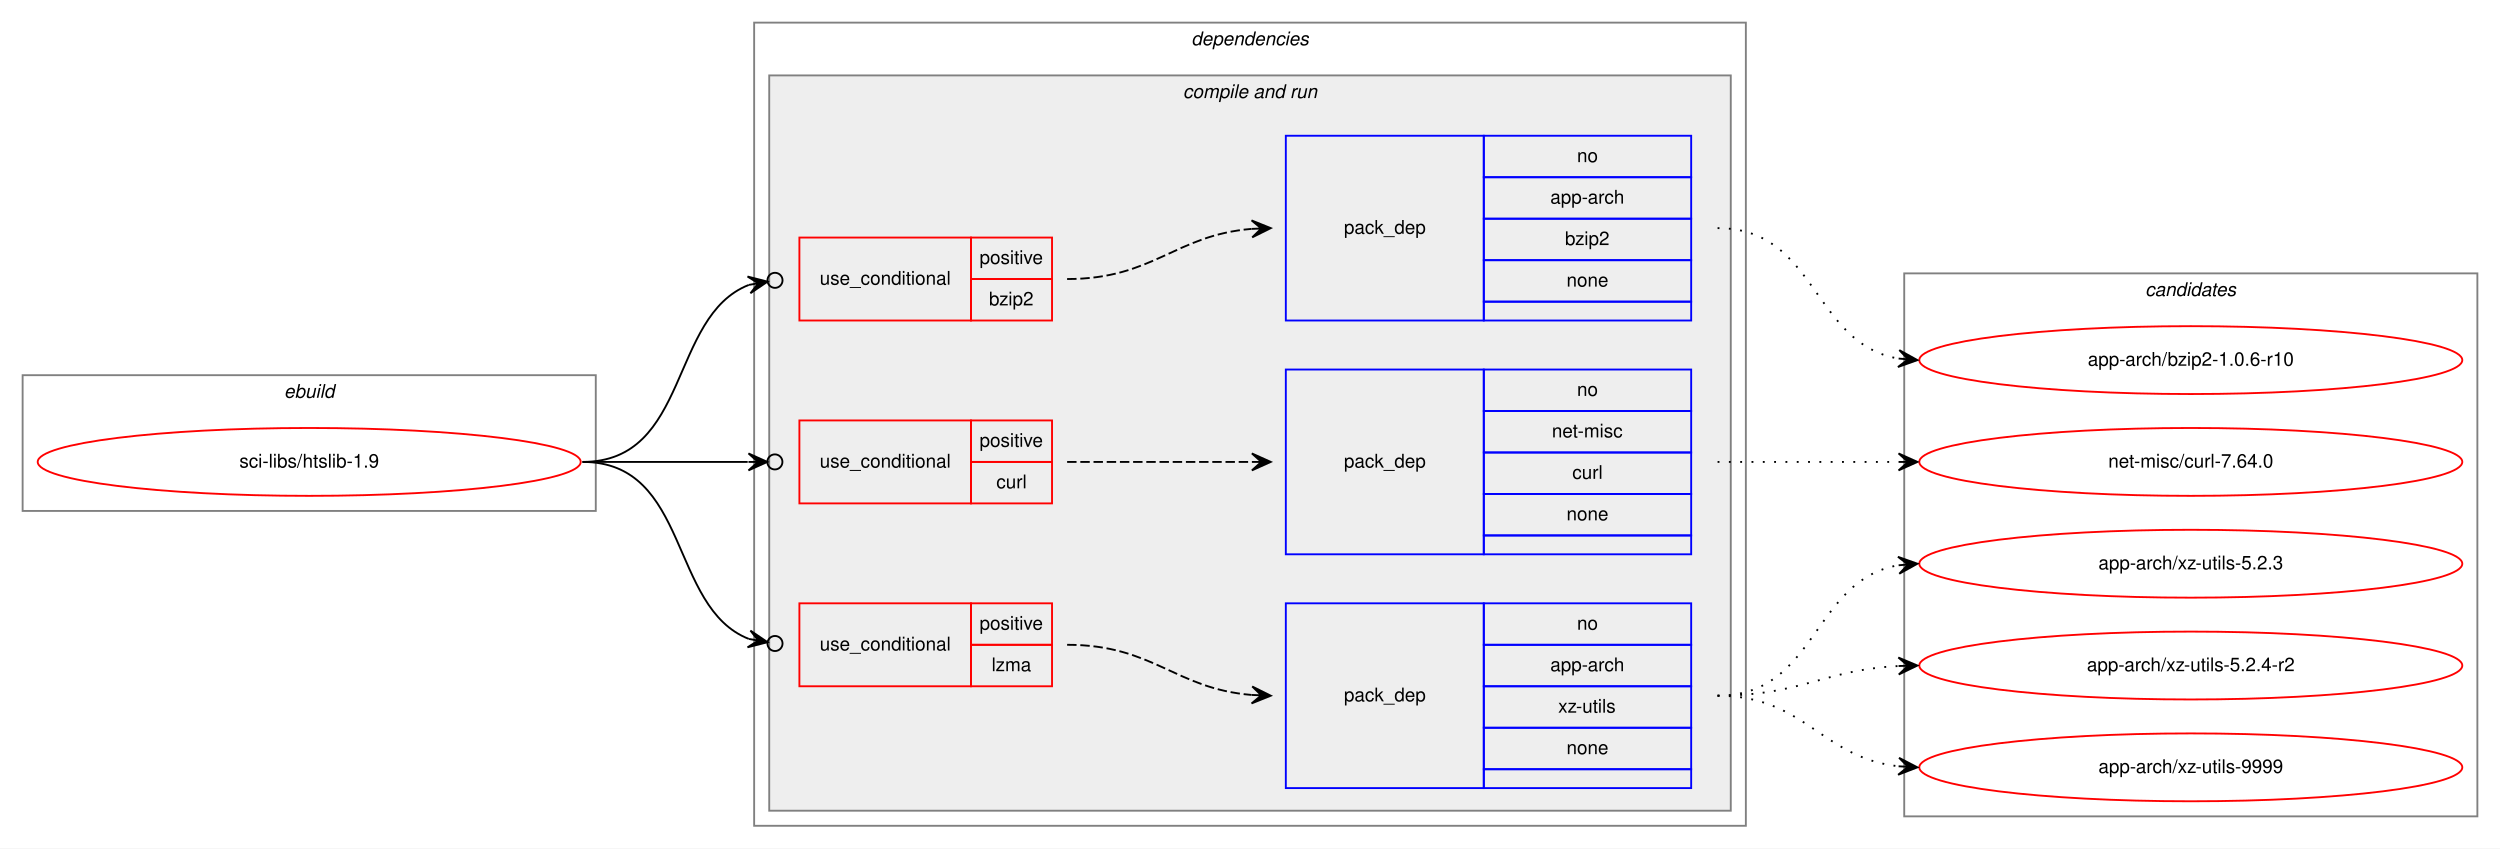
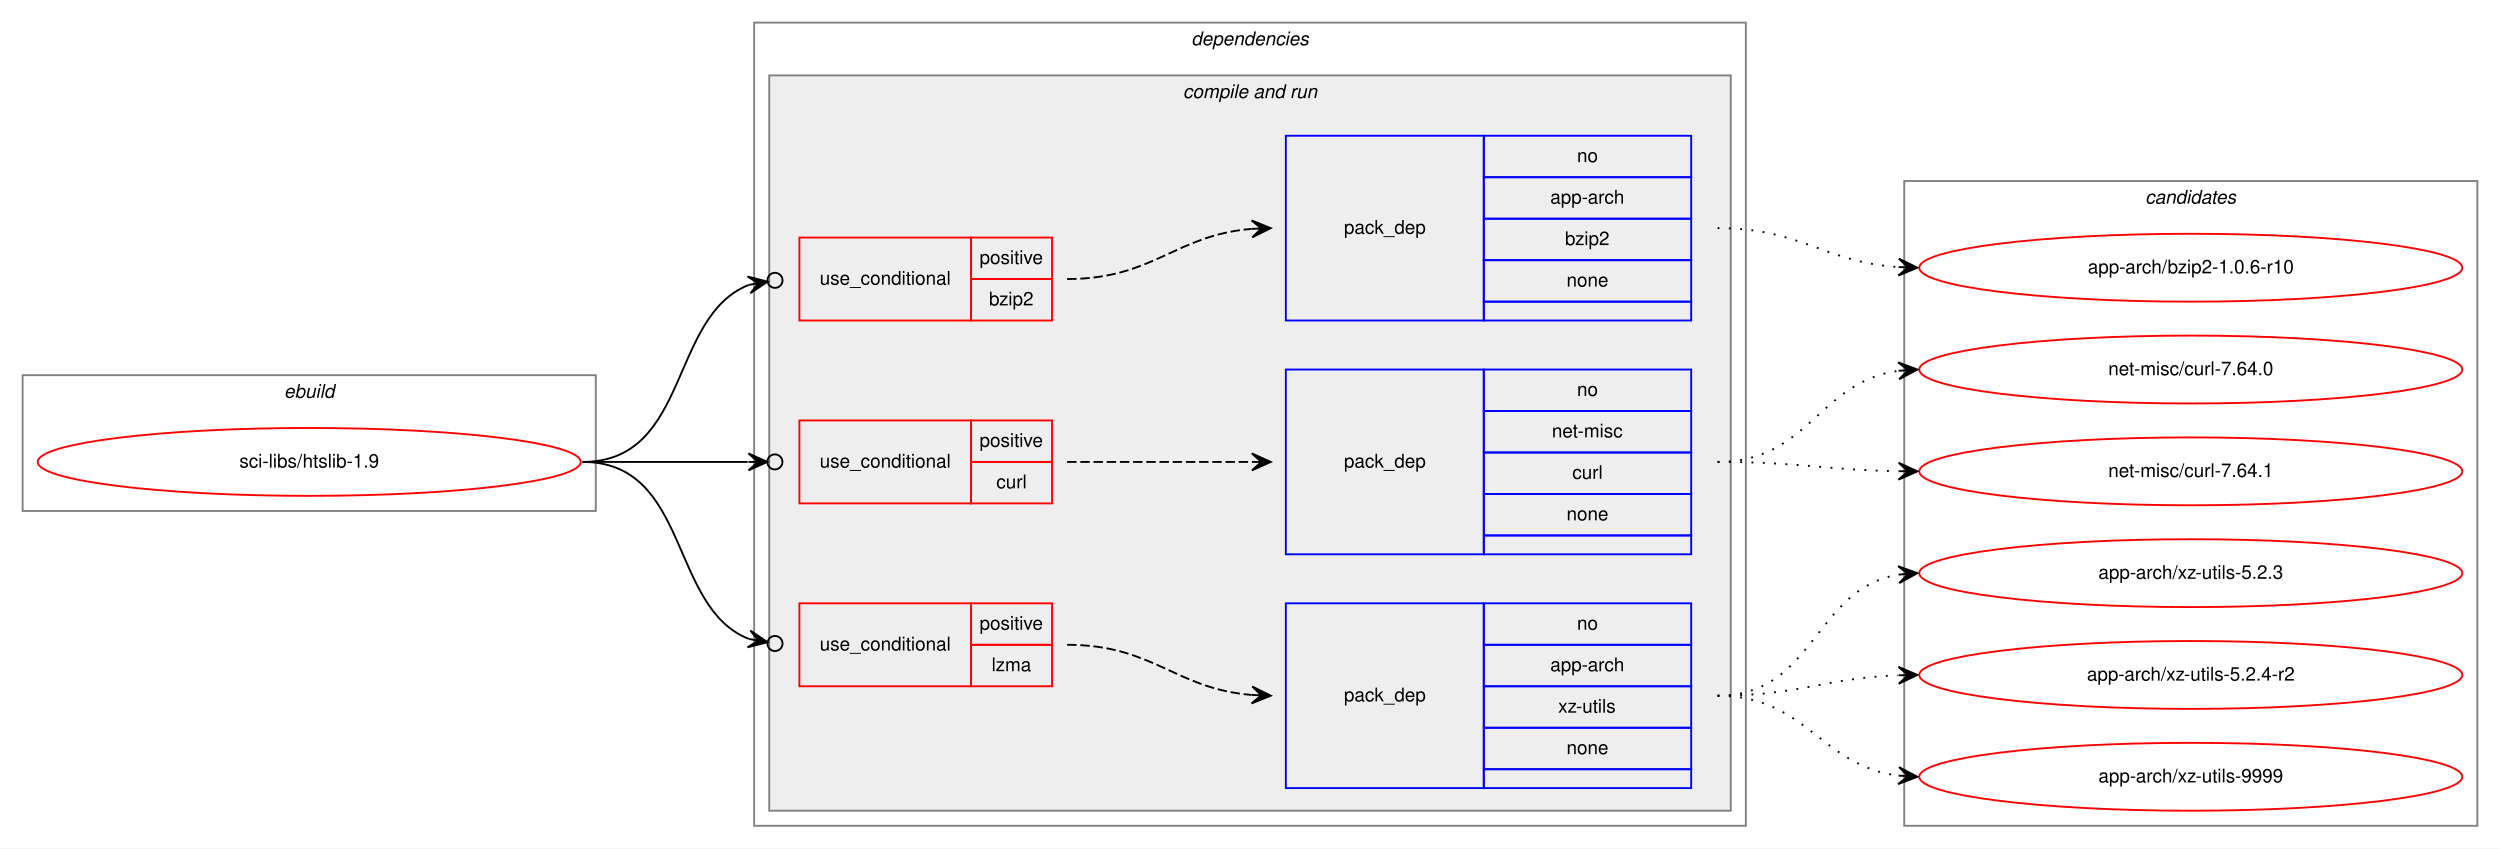
<svg xmlns="http://www.w3.org/2000/svg" xmlns:xlink="http://www.w3.org/1999/xlink" width="1326pt" height="450pt" viewBox="0.00 0.00 1326.00 450.00">
  <g id="graph0" class="graph" transform="scale(1 1) rotate(0) translate(4 446)">
    <polygon fill="white" stroke="transparent" points="-4,4 -4,-446 1322,-446 1322,4 -4,4" />
    <g id="clust1" class="cluster">
      <polygon fill="none" stroke="gray" points="8,-175 8,-247 312,-247 312,-175 8,-175" />
      <text text-anchor="start" x="146.66" y="-235" font-family="Helvetica,sans-Serif" font-style="italic" font-size="10.00">ebuild</text>
    </g>
    <g id="clust2" class="cluster">
      <polygon fill="none" stroke="gray" points="396,-8 396,-434 922,-434 922,-8 396,-8" />
      <text text-anchor="start" x="627.88" y="-422" font-family="Helvetica,sans-Serif" font-style="italic" font-size="10.00">dependencies</text>
    </g>
    <g id="clust4" class="cluster">
      <polygon fill="#eeeeee" stroke="gray" points="404,-16 404,-406 914,-406 914,-16 404,-16" />
      <text text-anchor="start" x="623.44" y="-394" font-family="Helvetica,sans-Serif" font-style="italic" font-size="10.00">compile and run</text>
    </g>
    <g id="clust12" class="cluster">
-       <polygon fill="none" stroke="gray" points="1006,-13 1006,-301 1310,-301 1310,-13 1006,-13" />
-       <text text-anchor="start" x="1133.82" y="-289" font-family="Helvetica,sans-Serif" font-style="italic" font-size="10.00">candidates</text>
+       <polygon fill="none" stroke="gray" points="1006,-8 1006,-350 1310,-350 1310,-8 1006,-8" />
+       <text text-anchor="start" x="1133.82" y="-338" font-family="Helvetica,sans-Serif" font-style="italic" font-size="10.00">candidates</text>
    </g>
    <g id="node1" class="node">
      <g id="a_node1">
        <a xlink:href="../sci-libs/htslib-1.9.svg" xlink:title="sci-libs/htslib-1.9">
          <ellipse fill="none" stroke="red" cx="160" cy="-201" rx="144" ry="18" />
          <text text-anchor="middle" x="160" y="-198" font-family="Helvetica,sans-Serif" font-size="10.00">sci-libs/htslib-1.9</text>
        </a>
      </g>
    </g>
    <g id="node2" class="node">
      <polygon fill="none" stroke="red" points="420,-276 420,-320 511,-320 511,-276 420,-276" />
      <text text-anchor="start" x="430.77" y="-295" font-family="Helvetica,sans-Serif" font-size="10.00">use_conditional</text>
      <polygon fill="none" stroke="red" points="511,-298 511,-320 554,-320 554,-298 511,-298" />
      <text text-anchor="start" x="515.55" y="-306" font-family="Helvetica,sans-Serif" font-size="10.00">positive</text>
      <polygon fill="none" stroke="red" points="511,-276 511,-298 554,-298 554,-276 511,-276" />
      <text text-anchor="start" x="520.55" y="-284" font-family="Helvetica,sans-Serif" font-size="10.00">bzip2</text>
    </g>
    <g id="edge2" class="edge">
      <path fill="none" stroke="black" d="M305,-201C362,-201 350.82,-278.28 393.17,-294.88" />
      <ellipse fill="none" stroke="black" cx="407.06" cy="-297.31" rx="4" ry="4" />
      <polygon fill="black" stroke="black" points="403.12,-296.62 392.49,-299.33 398.19,-295.76 393.27,-294.9 393.27,-294.9 393.27,-294.9 398.19,-295.76 394.04,-290.47 403.12,-296.62 403.12,-296.62" />
    </g>
    <g id="node4" class="node">
      <polygon fill="none" stroke="red" points="420,-179 420,-223 511,-223 511,-179 420,-179" />
      <text text-anchor="start" x="430.77" y="-198" font-family="Helvetica,sans-Serif" font-size="10.00">use_conditional</text>
      <polygon fill="none" stroke="red" points="511,-201 511,-223 554,-223 554,-201 511,-201" />
      <text text-anchor="start" x="515.55" y="-209" font-family="Helvetica,sans-Serif" font-size="10.00">positive</text>
      <polygon fill="none" stroke="red" points="511,-179 511,-201 554,-201 554,-179 511,-179" />
      <text text-anchor="start" x="524.45" y="-187" font-family="Helvetica,sans-Serif" font-size="10.00">curl</text>
    </g>
    <g id="edge4" class="edge">
      <path fill="none" stroke="black" d="M305,-201C345.3,-201 359.75,-201 392.57,-201" />
      <ellipse fill="none" stroke="black" cx="407" cy="-201" rx="4" ry="4" />
      <polygon fill="black" stroke="black" points="403,-201 393,-205.5 398,-201 393,-201 393,-201 393,-201 398,-201 393,-196.5 403,-201 403,-201" />
    </g>
    <g id="node6" class="node">
      <polygon fill="none" stroke="red" points="420,-82 420,-126 511,-126 511,-82 420,-82" />
      <text text-anchor="start" x="430.77" y="-101" font-family="Helvetica,sans-Serif" font-size="10.00">use_conditional</text>
      <polygon fill="none" stroke="red" points="511,-104 511,-126 554,-126 554,-104 511,-104" />
      <text text-anchor="start" x="515.55" y="-112" font-family="Helvetica,sans-Serif" font-size="10.00">positive</text>
      <polygon fill="none" stroke="red" points="511,-82 511,-104 554,-104 554,-82 511,-82" />
      <text text-anchor="start" x="521.95" y="-90" font-family="Helvetica,sans-Serif" font-size="10.00">lzma</text>
    </g>
    <g id="edge6" class="edge">
      <path fill="none" stroke="black" d="M305,-201C362,-201 350.82,-123.72 393.17,-107.12" />
      <ellipse fill="none" stroke="black" cx="407.06" cy="-104.69" rx="4" ry="4" />
      <polygon fill="black" stroke="black" points="403.12,-105.38 394.04,-111.53 398.19,-106.24 393.27,-107.1 393.27,-107.1 393.27,-107.1 398.19,-106.24 392.49,-102.67 403.12,-105.38 403.12,-105.38" />
    </g>
    <g id="node3" class="node">
      <polygon fill="none" stroke="blue" points="678,-276 678,-374 783,-374 783,-276 678,-276" />
      <text text-anchor="start" x="708.82" y="-322" font-family="Helvetica,sans-Serif" font-size="10.00">pack_dep</text>
      <polygon fill="none" stroke="blue" points="783,-352 783,-374 893,-374 893,-352 783,-352" />
      <text text-anchor="start" x="832.44" y="-360" font-family="Helvetica,sans-Serif" font-size="10.00">no</text>
      <polygon fill="none" stroke="blue" points="783,-330 783,-352 893,-352 893,-330 783,-330" />
      <text text-anchor="start" x="818.27" y="-338" font-family="Helvetica,sans-Serif" font-size="10.00">app-arch</text>
      <polygon fill="none" stroke="blue" points="783,-308 783,-330 893,-330 893,-308 783,-308" />
      <text text-anchor="start" x="826.05" y="-316" font-family="Helvetica,sans-Serif" font-size="10.00">bzip2</text>
      <polygon fill="none" stroke="blue" points="783,-286 783,-308 893,-308 893,-286 783,-286" />
      <text text-anchor="start" x="826.88" y="-294" font-family="Helvetica,sans-Serif" font-size="10.00">none</text>
      <polygon fill="none" stroke="blue" points="783,-276 783,-286 893,-286 893,-276 783,-276" />
    </g>
    <g id="edge1" class="edge">
      <path fill="none" stroke="black" stroke-dasharray="5,2" d="M562,-298C607.9,-298 619,-321.24 659.88,-324.6" />
      <polygon fill="black" stroke="black" points="670,-325 659.83,-329.1 665,-324.8 660.01,-324.6 660.01,-324.6 660.01,-324.6 665,-324.8 660.19,-320.11 670,-325 670,-325" />
    </g>
    <g id="node8" class="node">
      <g id="a_node8">
        <a xlink:href="../app-arch/bzip2-1.0.6-r10.svg" xlink:title="app-arch/bzip2-1.0.6-r10">
-           <ellipse fill="none" stroke="red" cx="1158" cy="-255" rx="144" ry="18" />
-           <text text-anchor="middle" x="1158" y="-252" font-family="Helvetica,sans-Serif" font-size="10.00">app-arch/bzip2-1.0.6-r10</text>
+           <ellipse fill="none" stroke="red" cx="1158" cy="-304" rx="144" ry="18" />
+           <text text-anchor="middle" x="1158" y="-301" font-family="Helvetica,sans-Serif" font-size="10.00">app-arch/bzip2-1.0.6-r10</text>
        </a>
      </g>
    </g>
    <g id="edge7" class="edge">
-       <path fill="none" stroke="black" stroke-dasharray="1,5" d="M907,-325C959.82,-325 957.17,-263.73 1002.84,-255.83" />
-       <polygon fill="black" stroke="black" points="1013,-255 1003.4,-260.3 1008.02,-255.41 1003.03,-255.82 1003.03,-255.82 1003.03,-255.82 1008.02,-255.41 1002.67,-251.33 1013,-255 1013,-255" />
+       <path fill="none" stroke="black" stroke-dasharray="1,5" d="M907,-325C951.46,-325 963.29,-307 1002.9,-304.33" />
+       <polygon fill="black" stroke="black" points="1013,-304 1003.15,-308.82 1008,-304.16 1003.01,-304.33 1003.01,-304.33 1003.01,-304.33 1008,-304.16 1002.86,-299.83 1013,-304 1013,-304" />
    </g>
    <g id="node5" class="node">
      <polygon fill="none" stroke="blue" points="678,-152 678,-250 783,-250 783,-152 678,-152" />
      <text text-anchor="start" x="708.82" y="-198" font-family="Helvetica,sans-Serif" font-size="10.00">pack_dep</text>
      <polygon fill="none" stroke="blue" points="783,-228 783,-250 893,-250 893,-228 783,-228" />
      <text text-anchor="start" x="832.44" y="-236" font-family="Helvetica,sans-Serif" font-size="10.00">no</text>
      <polygon fill="none" stroke="blue" points="783,-206 783,-228 893,-228 893,-206 783,-206" />
      <text text-anchor="start" x="819.11" y="-214" font-family="Helvetica,sans-Serif" font-size="10.00">net-misc</text>
      <polygon fill="none" stroke="blue" points="783,-184 783,-206 893,-206 893,-184 783,-184" />
      <text text-anchor="start" x="829.95" y="-192" font-family="Helvetica,sans-Serif" font-size="10.00">curl</text>
      <polygon fill="none" stroke="blue" points="783,-162 783,-184 893,-184 893,-162 783,-162" />
      <text text-anchor="start" x="826.88" y="-170" font-family="Helvetica,sans-Serif" font-size="10.00">none</text>
      <polygon fill="none" stroke="blue" points="783,-152 783,-162 893,-162 893,-152 783,-152" />
    </g>
    <g id="edge3" class="edge">
      <path fill="none" stroke="black" stroke-dasharray="5,2" d="M562,-201C606.44,-201 620.02,-201 659.88,-201" />
      <polygon fill="black" stroke="black" points="670,-201 660,-205.5 665,-201 660,-201 660,-201 660,-201 665,-201 660,-196.5 670,-201 670,-201" />
    </g>
    <g id="node9" class="node">
      <g id="a_node9">
        <a xlink:href="../net-misc/curl-7.64.0.svg" xlink:title="net-misc/curl-7.64.0">
-           <ellipse fill="none" stroke="red" cx="1158" cy="-201" rx="144" ry="18" />
-           <text text-anchor="middle" x="1158" y="-198" font-family="Helvetica,sans-Serif" font-size="10.00">net-misc/curl-7.64.0</text>
+           <ellipse fill="none" stroke="red" cx="1158" cy="-250" rx="144" ry="18" />
+           <text text-anchor="middle" x="1158" y="-247" font-family="Helvetica,sans-Serif" font-size="10.00">net-misc/curl-7.64.0</text>
        </a>
      </g>
    </g>
    <g id="edge8" class="edge">
-       <path fill="none" stroke="black" stroke-dasharray="1,5" d="M907,-201C950.43,-201 963.83,-201 1002.57,-201" />
-       <polygon fill="black" stroke="black" points="1013,-201 1003,-205.5 1008,-201 1003,-201 1003,-201 1003,-201 1008,-201 1003,-196.5 1013,-201 1013,-201" />
+       <path fill="none" stroke="black" stroke-dasharray="1,5" d="M907,-201C955.35,-201 960.57,-243.53 1003.02,-249.34" />
+       <polygon fill="black" stroke="black" points="1013,-250 1002.73,-253.83 1008.01,-249.67 1003.02,-249.34 1003.02,-249.34 1003.02,-249.34 1008.01,-249.67 1003.32,-244.85 1013,-250 1013,-250" />
+     </g>
+     <g id="node10" class="node">
+       <g id="a_node10">
+         <a xlink:href="../net-misc/curl-7.64.1.svg" xlink:title="net-misc/curl-7.64.1">
+           <ellipse fill="none" stroke="red" cx="1158" cy="-196" rx="144" ry="18" />
+           <text text-anchor="middle" x="1158" y="-193" font-family="Helvetica,sans-Serif" font-size="10.00">net-misc/curl-7.64.1</text>
+         </a>
+       </g>
+     </g>
+     <g id="edge9" class="edge">
+       <path fill="none" stroke="black" stroke-dasharray="1,5" d="M907,-201C950.48,-201 963.8,-196.75 1002.56,-196.09" />
+       <polygon fill="black" stroke="black" points="1013,-196 1003.04,-200.58 1008,-196.04 1003,-196.08 1003,-196.08 1003,-196.08 1008,-196.04 1002.96,-191.58 1013,-196 1013,-196" />
    </g>
    <g id="node7" class="node">
      <polygon fill="none" stroke="blue" points="678,-28 678,-126 783,-126 783,-28 678,-28" />
      <text text-anchor="start" x="708.82" y="-74" font-family="Helvetica,sans-Serif" font-size="10.00">pack_dep</text>
      <polygon fill="none" stroke="blue" points="783,-104 783,-126 893,-126 893,-104 783,-104" />
      <text text-anchor="start" x="832.44" y="-112" font-family="Helvetica,sans-Serif" font-size="10.00">no</text>
      <polygon fill="none" stroke="blue" points="783,-82 783,-104 893,-104 893,-82 783,-82" />
      <text text-anchor="start" x="818.27" y="-90" font-family="Helvetica,sans-Serif" font-size="10.00">app-arch</text>
      <polygon fill="none" stroke="blue" points="783,-60 783,-82 893,-82 893,-60 783,-60" />
      <text text-anchor="start" x="822.45" y="-68" font-family="Helvetica,sans-Serif" font-size="10.00">xz-utils</text>
      <polygon fill="none" stroke="blue" points="783,-38 783,-60 893,-60 893,-38 783,-38" />
      <text text-anchor="start" x="826.88" y="-46" font-family="Helvetica,sans-Serif" font-size="10.00">none</text>
      <polygon fill="none" stroke="blue" points="783,-28 783,-38 893,-38 893,-28 783,-28" />
    </g>
    <g id="edge5" class="edge">
      <path fill="none" stroke="black" stroke-dasharray="5,2" d="M562,-104C607.9,-104 619,-80.76 659.88,-77.4" />
      <polygon fill="black" stroke="black" points="670,-77 660.19,-81.89 665,-77.2 660.01,-77.4 660.01,-77.4 660.01,-77.4 665,-77.2 659.83,-72.9 670,-77 670,-77" />
    </g>
-     <g id="node10" class="node">
-       <g id="a_node10">
-         <a xlink:href="../app-arch/xz-utils-5.2.3.svg" xlink:title="app-arch/xz-utils-5.2.3">
-           <ellipse fill="none" stroke="red" cx="1158" cy="-147" rx="144" ry="18" />
-           <text text-anchor="middle" x="1158" y="-144" font-family="Helvetica,sans-Serif" font-size="10.00">app-arch/xz-utils-5.2.3</text>
-         </a>
-       </g>
-     </g>
-     <g id="edge9" class="edge">
-       <path fill="none" stroke="black" stroke-dasharray="1,5" d="M907,-77C959.82,-77 957.17,-138.27 1002.84,-146.17" />
-       <polygon fill="black" stroke="black" points="1013,-147 1002.67,-150.67 1008.02,-146.59 1003.03,-146.18 1003.03,-146.18 1003.03,-146.18 1008.02,-146.59 1003.4,-141.7 1013,-147 1013,-147" />
-     </g>
    <g id="node11" class="node">
      <g id="a_node11">
-         <a xlink:href="../app-arch/xz-utils-5.2.4-r2.svg" xlink:title="app-arch/xz-utils-5.2.4-r2">
-           <ellipse fill="none" stroke="red" cx="1158" cy="-93" rx="144" ry="18" />
-           <text text-anchor="middle" x="1158" y="-90" font-family="Helvetica,sans-Serif" font-size="10.00">app-arch/xz-utils-5.2.4-r2</text>
+         <a xlink:href="../app-arch/xz-utils-5.2.3.svg" xlink:title="app-arch/xz-utils-5.2.3">
+           <ellipse fill="none" stroke="red" cx="1158" cy="-142" rx="144" ry="18" />
+           <text text-anchor="middle" x="1158" y="-139" font-family="Helvetica,sans-Serif" font-size="10.00">app-arch/xz-utils-5.2.3</text>
        </a>
      </g>
    </g>
    <g id="edge10" class="edge">
-       <path fill="none" stroke="black" stroke-dasharray="1,5" d="M907,-77C951.11,-77 963.56,-90.71 1002.97,-92.75" />
-       <polygon fill="black" stroke="black" points="1013,-93 1002.89,-97.25 1008,-92.87 1003,-92.75 1003,-92.75 1003,-92.75 1008,-92.87 1003.12,-88.25 1013,-93 1013,-93" />
+       <path fill="none" stroke="black" stroke-dasharray="1,5" d="M907,-77C958.7,-77 958.07,-133.89 1003.03,-141.22" />
+       <polygon fill="black" stroke="black" points="1013,-142 1002.68,-145.71 1008.02,-141.61 1003.03,-141.22 1003.03,-141.22 1003.03,-141.22 1008.02,-141.61 1003.38,-136.74 1013,-142 1013,-142" />
    </g>
    <g id="node12" class="node">
      <g id="a_node12">
-         <a xlink:href="../app-arch/xz-utils-9999.svg" xlink:title="app-arch/xz-utils-9999">
-           <ellipse fill="none" stroke="red" cx="1158" cy="-39" rx="144" ry="18" />
-           <text text-anchor="middle" x="1158" y="-36" font-family="Helvetica,sans-Serif" font-size="10.00">app-arch/xz-utils-9999</text>
+         <a xlink:href="../app-arch/xz-utils-5.2.4-r2.svg" xlink:title="app-arch/xz-utils-5.2.4-r2">
+           <ellipse fill="none" stroke="red" cx="1158" cy="-88" rx="144" ry="18" />
+           <text text-anchor="middle" x="1158" y="-85" font-family="Helvetica,sans-Serif" font-size="10.00">app-arch/xz-utils-5.2.4-r2</text>
        </a>
      </g>
    </g>
    <g id="edge11" class="edge">
-       <path fill="none" stroke="black" stroke-dasharray="1,5" d="M907,-77C953.43,-77 961.87,-44.29 1002.81,-39.57" />
-       <polygon fill="black" stroke="black" points="1013,-39 1003.27,-44.05 1008.01,-39.28 1003.02,-39.56 1003.02,-39.56 1003.02,-39.56 1008.01,-39.28 1002.77,-35.06 1013,-39 1013,-39" />
+       <path fill="none" stroke="black" stroke-dasharray="1,5" d="M907,-77C950.66,-77 963.65,-86.35 1002.53,-87.81" />
+       <polygon fill="black" stroke="black" points="1013,-88 1002.92,-92.32 1008,-87.91 1003,-87.82 1003,-87.82 1003,-87.82 1008,-87.91 1003.08,-83.32 1013,-88 1013,-88" />
+     </g>
+     <g id="node13" class="node">
+       <g id="a_node13">
+         <a xlink:href="../app-arch/xz-utils-9999.svg" xlink:title="app-arch/xz-utils-9999">
+           <ellipse fill="none" stroke="red" cx="1158" cy="-34" rx="144" ry="18" />
+           <text text-anchor="middle" x="1158" y="-31" font-family="Helvetica,sans-Serif" font-size="10.00">app-arch/xz-utils-9999</text>
+         </a>
+       </g>
+     </g>
+     <g id="edge12" class="edge">
+       <path fill="none" stroke="black" stroke-dasharray="1,5" d="M907,-77C954.27,-77 961.32,-39.83 1002.93,-34.61" />
+       <polygon fill="black" stroke="black" points="1013,-34 1003.29,-39.09 1008.01,-34.3 1003.02,-34.6 1003.02,-34.6 1003.02,-34.6 1008.01,-34.3 1002.75,-30.11 1013,-34 1013,-34" />
    </g>
  </g>
</svg>
